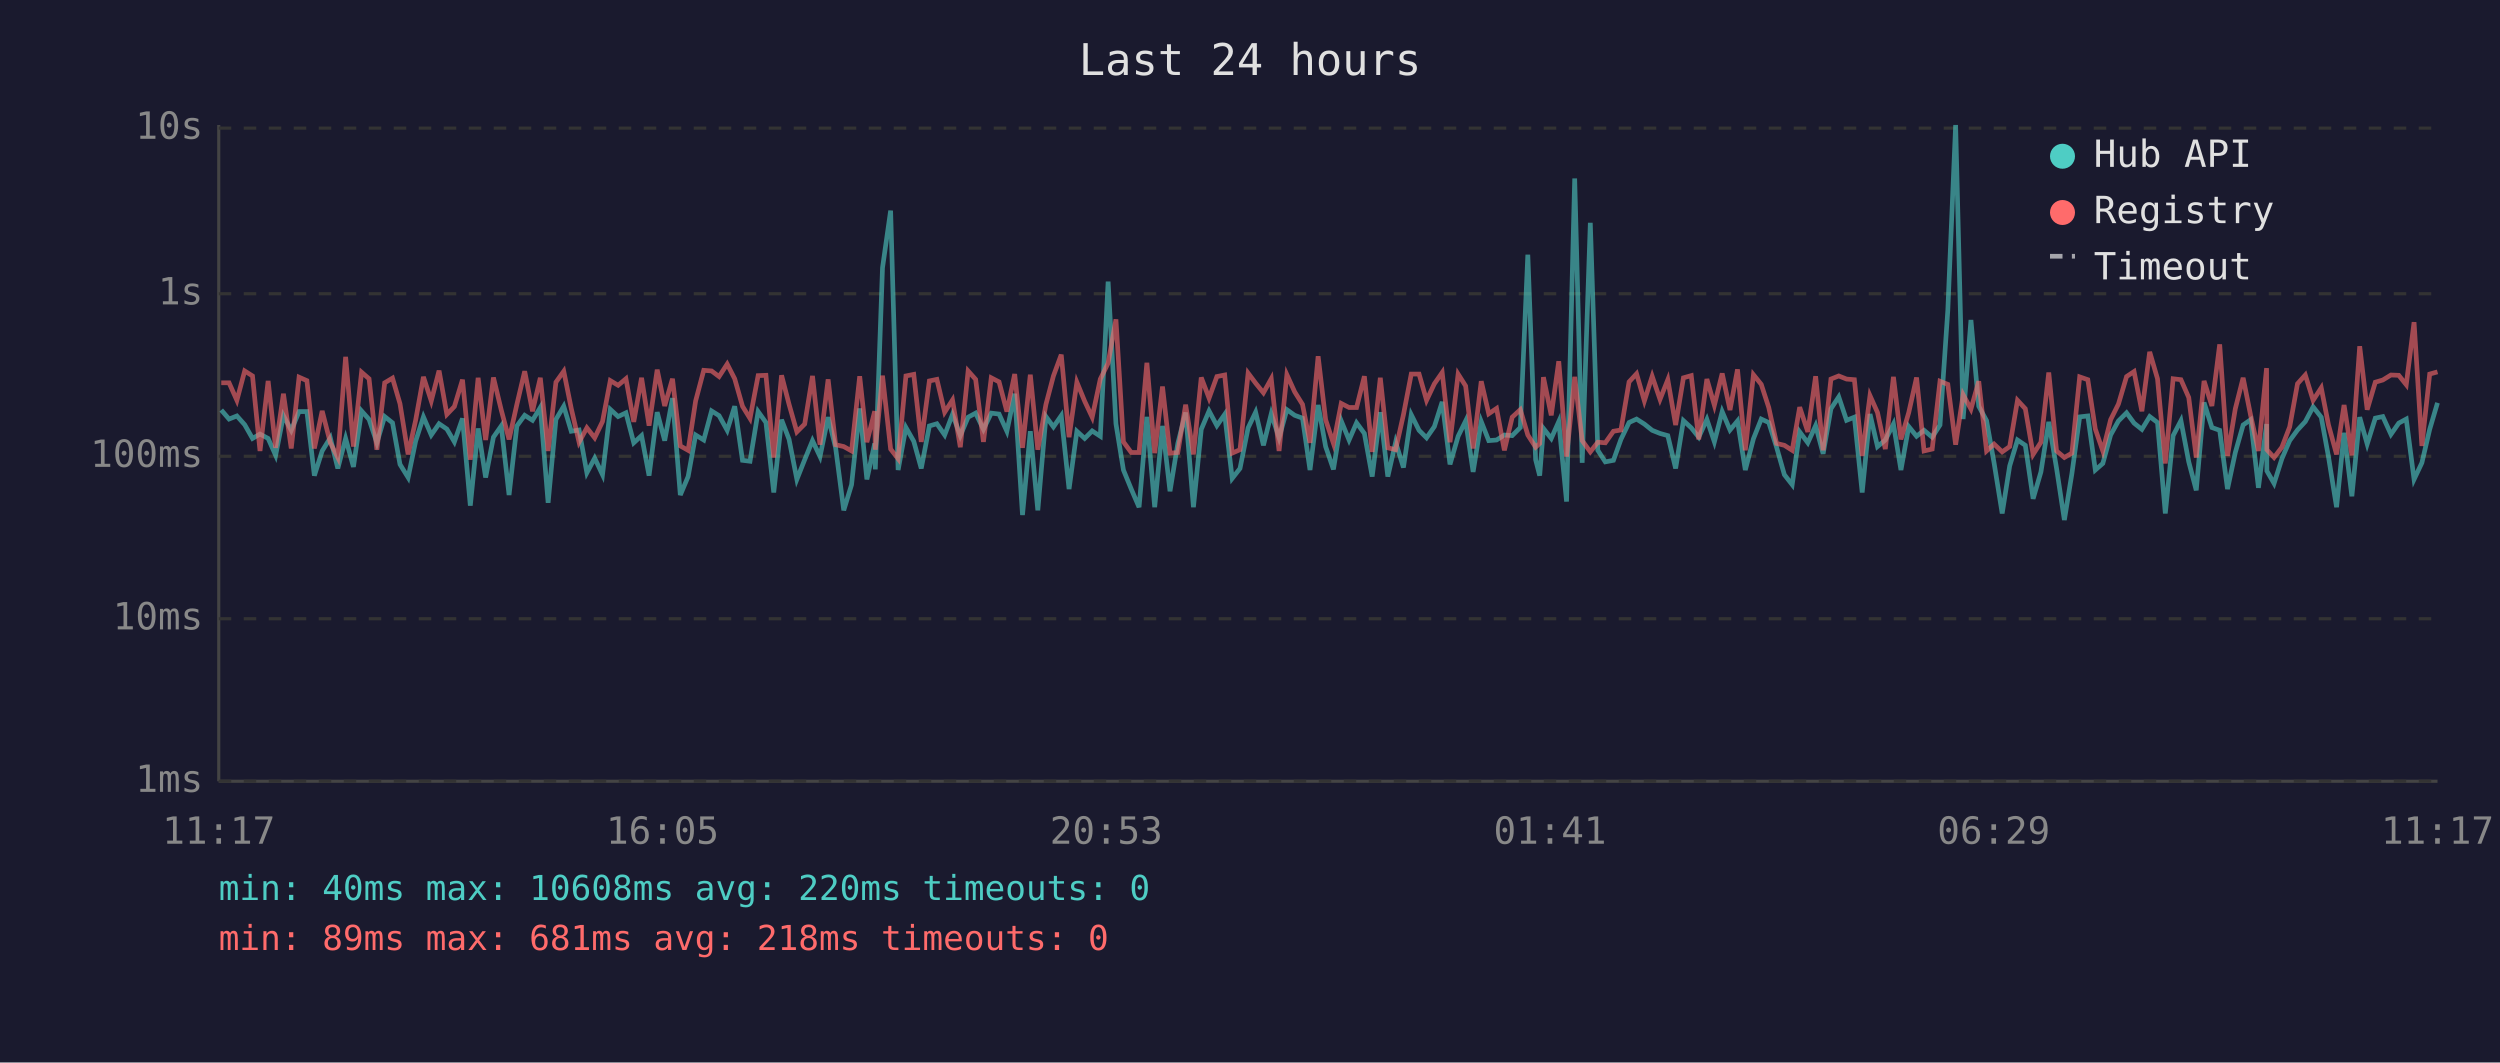
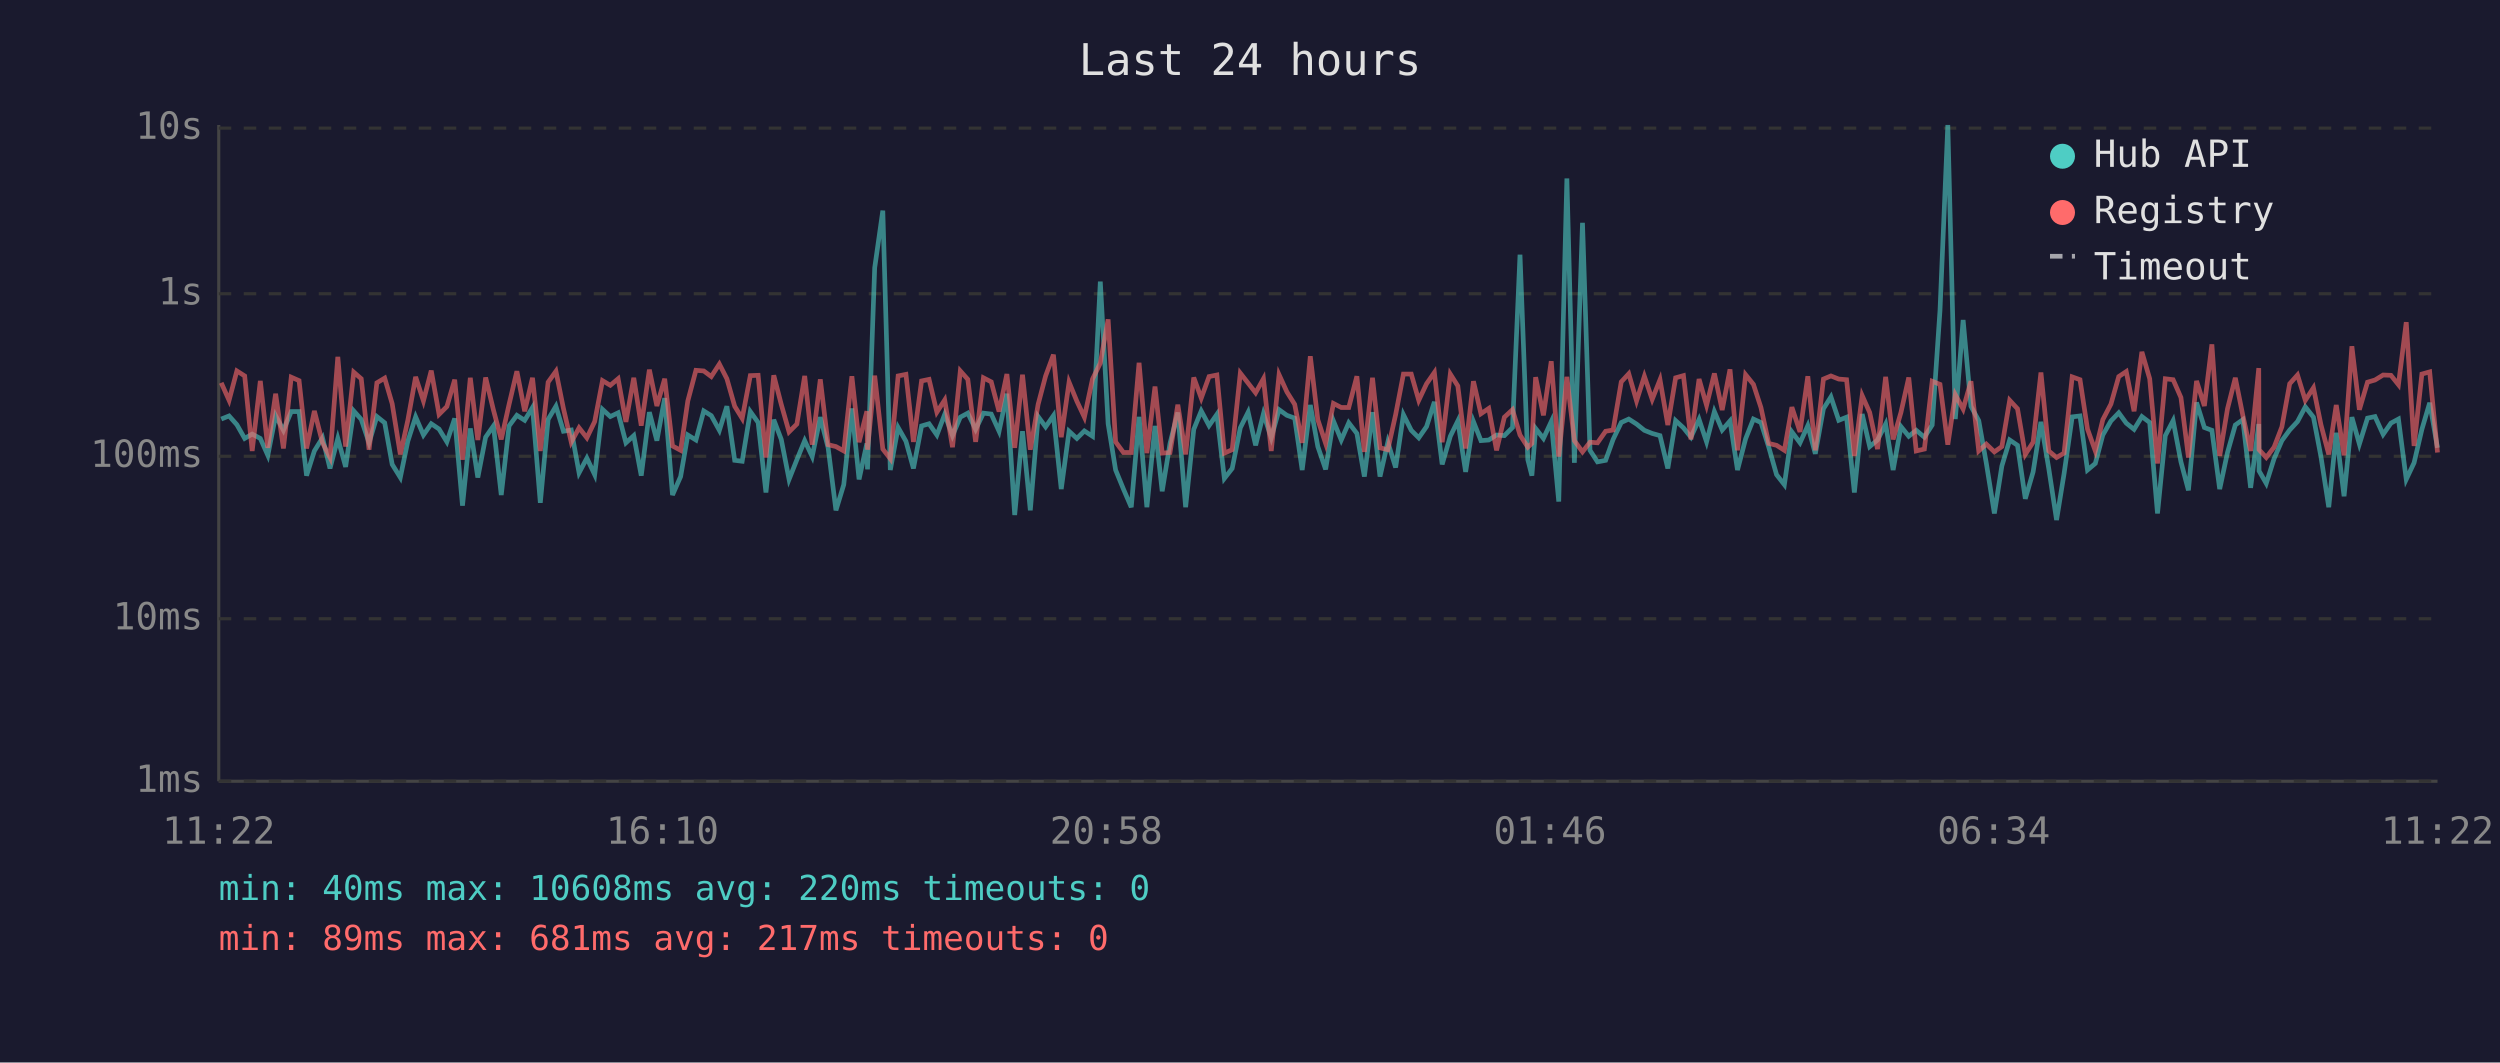
<svg xmlns="http://www.w3.org/2000/svg" viewBox="0 0 800 340" font-family="monospace" font-size="12">
  <rect width="800" height="340" fill="#1a1a2e" />
  <text x="400" y="24" fill="#e0e0e0" font-size="14" text-anchor="middle">Last 24 hours</text>
  <line x1="70" y1="40" x2="70" y2="250" stroke="#444" stroke-width="1" />
  <line x1="70" y1="250" x2="780" y2="250" stroke="#444" stroke-width="1" />
  <line x1="70" y1="250" x2="780" y2="250" stroke="#333" stroke-width="1" stroke-dasharray="4" />
  <text x="65" y="250" fill="#888" text-anchor="end" dominant-baseline="middle">1ms</text>
  <line x1="70" y1="198" x2="780" y2="198" stroke="#333" stroke-width="1" stroke-dasharray="4" />
  <text x="65" y="198" fill="#888" text-anchor="end" dominant-baseline="middle">10ms</text>
  <line x1="70" y1="146" x2="780" y2="146" stroke="#333" stroke-width="1" stroke-dasharray="4" />
  <text x="65" y="146" fill="#888" text-anchor="end" dominant-baseline="middle">100ms</text>
  <line x1="70" y1="94" x2="780" y2="94" stroke="#333" stroke-width="1" stroke-dasharray="4" />
  <text x="65" y="94" fill="#888" text-anchor="end" dominant-baseline="middle">1s</text>
  <line x1="70" y1="41" x2="780" y2="41" stroke="#333" stroke-width="1" stroke-dasharray="4" />
  <text x="65" y="41" fill="#888" text-anchor="end" dominant-baseline="middle">10s</text>
-   <text x="70" y="270" fill="#888" text-anchor="middle">11:17</text>
-   <text x="212" y="270" fill="#888" text-anchor="middle">16:05</text>
-   <text x="354" y="270" fill="#888" text-anchor="middle">20:53</text>
-   <text x="496" y="270" fill="#888" text-anchor="middle">01:41</text>
-   <text x="638" y="270" fill="#888" text-anchor="middle">06:29</text>
-   <text x="780" y="270" fill="#888" text-anchor="middle">11:17</text>
-   <polyline points="70.8,131.2 73.3,134.1 75.8,133.1 78.3,135.9 80.8,140.3 83.2,138.9 85.8,140.3 88.2,145.7 90.7,133.0 93.2,137.7 95.7,131.7 98.2,131.7 100.6,152.2 103.1,144.3 105.7,140.1 108.1,149.9 110.6,140.3 113.1,149.4 115.7,131.5 118.1,134.2 120.6,141.7 123.1,133.3 125.6,135.3 128.0,148.6 130.6,152.8 133.0,141.2 135.5,133.4 138.0,139.2 140.5,135.6 143.0,137.3 145.4,141.4 148.0,133.9 150.5,161.8 153.0,137.1 155.4,152.8 157.9,139.9 160.4,136.3 162.9,158.4 165.4,136.3 167.9,132.9 170.4,134.5 172.9,130.4 175.4,160.9 177.9,134.2 180.4,130.0 182.8,138.0 185.3,137.6 187.8,151.3 190.3,146.6 192.8,151.9 195.3,131.0 197.8,133.3 200.3,132.1 202.8,141.7 205.3,139.4 207.7,152.2 210.3,131.9 212.7,141.0 215.2,127.4 217.7,158.4 220.2,152.5 222.6,139.2 225.2,140.8 227.7,131.5 230.1,133.0 232.7,137.7 235.1,130.0 237.6,147.3 240.0,147.6 242.6,131.7 245.1,135.2 247.6,157.6 250.1,134.3 252.5,140.6 255.0,153.4 257.5,147.1 260.0,141.0 262.4,146.1 265.0,133.5 267.4,143.3 270.0,163.3 272.5,155.1 275.1,130.7 277.4,153.4 279.9,141.9 280.1,150.2 282.4,85.7 285.0,67.4 287.4,150.4 289.9,136.8 292.4,141.2 294.8,149.9 297.4,136.3 299.8,135.6 302.3,139.2 304.8,132.6 307.3,139.4 309.8,133.5 312.2,132.2 314.7,137.4 317.2,132.2 319.7,132.5 322.2,138.0 324.7,126.0 327.2,164.8 329.7,138.0 332.1,163.3 334.7,133.3 337.1,136.6 339.6,133.0 342.1,156.5 344.6,138.0 347.1,140.3 349.5,137.9 352.1,139.6 354.6,90.1 357.1,135.6 359.5,150.4 362.0,156.5 364.5,162.3 367.0,133.4 369.5,162.3 372.0,136.3 374.4,157.2 376.9,141.9 379.4,132.0 381.9,162.3 384.4,137.4 386.9,131.5 389.4,136.2 391.9,132.6 394.3,153.1 396.8,149.9 399.4,136.9 401.8,131.9 404.3,142.5 406.8,132.4 409.3,140.1 411.8,131.1 414.3,132.9 416.8,133.8 419.2,150.4 421.8,129.6 424.2,142.9 426.7,150.2 429.2,134.7 431.7,140.8 434.1,135.3 436.6,138.7 439.1,152.5 441.7,131.9 444.1,152.5 446.6,141.5 449.1,149.6 451.6,132.7 454.1,137.7 456.5,140.1 459.0,136.5 461.5,128.6 464.0,148.6 466.6,139.6 469.0,134.7 471.4,151.0 474.0,134.9 476.4,141.0 478.9,140.8 481.4,139.2 483.9,139.4 486.5,136.8 488.9,81.5 491.4,147.1 492.7,152.2 493.9,137.1 496.4,140.3 498.8,134.9 501.3,160.5 503.9,57.1 506.3,148.1 508.9,71.3 511.3,144.1 513.7,147.8 516.3,147.3 518.7,140.6 521.3,135.2 523.7,134.1 526.2,135.7 528.7,137.7 531.2,138.7 533.7,139.4 536.2,149.9 538.7,134.6 541.2,136.9 543.6,139.9 546.2,134.2 548.6,141.4 551.1,131.7 553.6,137.6 556.0,134.7 558.5,150.4 561.1,140.4 563.6,134.1 566.0,135.2 568.5,143.1 571.0,151.9 573.5,155.1 575.9,138.2 578.5,141.7 581.0,136.2 583.4,145.2 585.9,130.8 588.4,127.0 590.9,134.5 593.4,133.5 595.9,157.6 598.4,132.5 600.8,142.9 603.3,140.8 605.9,135.7 608.3,150.4 610.8,136.5 613.3,139.6 615.7,137.7 618.3,139.9 620.8,136.0 623.3,99.3 625.8,40.0 628.2,134.1 630.7,102.4 633.2,130.0 635.7,134.6 638.1,148.1 640.7,164.3 643.1,149.1 645.6,140.8 648.1,142.5 650.6,159.6 653.1,151.0 655.6,135.0 658.1,149.9 660.6,166.4 663.0,151.6 665.5,133.4 668.1,133.1 670.5,150.4 672.9,148.3 675.4,139.2 677.9,134.7 680.5,132.1 682.9,135.4 685.4,137.4 687.9,133.3 690.4,135.2 692.9,164.3 695.4,139.4 697.9,134.6 700.4,147.8 702.8,156.9 705.3,128.8 707.8,136.8 710.3,137.7 712.8,156.5 715.3,144.8 717.8,136.0 720.2,134.3 722.7,156.1 725.3,135.7 725.4,150.7 727.7,154.7 730.2,146.8 732.7,141.0 735.2,137.6 737.7,134.9 740.2,130.2 742.8,133.5 745.1,146.1 747.7,162.3 750.1,138.5 752.6,158.8 755.1,133.5 757.5,142.1 760.1,133.8 762.5,133.3 765.1,139.0 767.6,135.4 770.0,134.1 772.5,153.4 775.0,148.1 777.5,137.4 780.0,128.9" fill="none" stroke="#4ecdc4" stroke-width="1.5" opacity="0.6" />
-   <polyline points="70.8,122.5 73.3,122.5 75.8,128.1 78.3,118.7 80.8,120.3 83.2,144.3 85.8,121.9 88.2,143.3 90.7,126.0 93.2,143.5 95.7,120.7 98.2,121.8 100.6,143.5 103.1,131.5 105.7,141.7 108.1,146.4 110.6,114.2 113.1,142.9 115.7,119.1 118.1,121.2 120.6,143.9 123.1,122.5 125.6,121.0 128.0,129.2 130.6,145.4 133.0,134.5 135.5,120.6 138.0,128.3 140.5,118.6 143.0,132.6 145.4,130.1 148.0,121.5 150.5,147.1 153.0,120.9 155.4,140.8 157.9,120.8 160.4,131.2 162.9,140.6 165.4,129.4 167.9,118.8 170.4,131.6 172.9,120.9 175.4,144.3 177.9,122.3 180.4,118.8 182.8,130.7 185.3,141.5 187.8,136.9 190.3,140.1 192.8,134.9 195.3,121.8 197.8,123.3 200.3,121.2 202.8,135.0 205.3,120.9 207.7,136.2 210.3,118.3 212.7,129.9 215.2,121.2 217.7,142.7 220.2,144.1 222.6,128.3 225.2,118.5 227.7,118.7 230.1,120.5 232.7,116.5 235.1,121.2 237.6,130.0 240.0,133.9 242.6,120.2 245.1,120.1 247.6,146.4 250.1,120.1 252.5,129.4 255.0,138.2 257.5,135.7 260.0,120.3 262.4,142.3 265.0,121.4 267.4,142.3 270.0,142.9 272.5,144.3 275.1,120.4 277.4,141.5 279.9,131.6 280.1,143.9 282.4,120.2 285.0,143.7 287.4,146.8 289.9,120.3 292.4,119.8 294.8,141.4 297.4,121.9 299.8,121.4 302.3,131.9 304.8,128.0 307.3,143.1 309.8,118.7 312.2,121.4 314.7,141.4 317.2,120.9 319.7,122.2 322.2,131.7 324.7,119.7 327.2,143.3 329.7,119.9 332.1,143.9 334.7,129.4 337.1,120.3 339.6,113.5 342.1,139.9 344.6,122.3 347.1,128.4 349.5,133.5 352.1,121.3 354.6,116.2 357.1,102.2 359.5,141.4 362.0,144.8 364.5,144.8 367.0,116.1 369.5,145.0 372.0,123.7 374.4,145.0 376.9,144.8 379.4,129.5 381.9,145.4 384.4,120.8 386.9,127.4 389.4,120.5 391.9,120.0 394.3,145.0 396.8,143.9 399.4,119.4 401.8,122.6 404.3,125.7 406.8,121.2 409.3,144.3 411.8,119.9 414.3,125.4 416.8,129.4 419.2,141.7 421.8,114.0 424.2,134.3 426.7,141.9 429.2,129.1 431.7,130.4 434.1,130.4 436.6,120.4 439.1,144.6 441.7,120.9 444.1,143.3 446.6,143.9 449.1,132.7 451.6,119.7 454.1,119.7 456.5,128.1 459.0,122.8 461.5,119.2 464.0,141.5 466.6,119.7 469.0,123.5 471.4,143.5 474.0,122.0 476.4,132.4 478.9,130.7 481.4,144.1 483.9,133.5 486.5,131.1 488.9,139.2 491.4,143.1 492.7,141.9 493.9,120.7 496.4,132.9 498.8,115.6 501.3,146.1 503.9,120.6 506.3,141.0 508.9,144.6 511.3,141.5 513.7,141.7 516.3,138.0 518.7,137.6 521.3,122.2 523.7,119.6 526.2,128.3 528.7,120.4 531.2,127.8 533.7,121.5 536.2,136.0 538.7,120.9 541.2,120.2 543.6,140.6 546.2,121.3 548.6,129.7 551.1,119.5 553.6,131.2 556.0,118.2 558.5,144.1 561.1,119.9 563.6,123.0 566.0,130.4 568.5,141.9 571.0,142.5 573.5,144.1 575.9,130.3 578.5,138.2 581.0,120.4 583.4,144.1 585.9,121.3 588.4,120.3 590.9,121.3 593.4,121.5 595.9,145.9 598.4,126.6 600.8,132.0 603.3,143.7 605.9,120.6 608.3,140.6 610.8,132.0 613.3,120.8 615.7,144.3 618.3,143.7 620.8,122.0 623.3,123.0 625.8,142.3 628.2,126.3 630.7,130.9 633.2,122.0 635.7,144.3 638.1,142.1 640.7,144.6 643.1,142.9 645.6,128.1 648.1,130.8 650.6,145.4 653.1,141.5 655.6,119.2 658.1,144.3 660.6,146.4 663.0,145.0 665.5,120.6 668.1,121.5 670.5,137.3 672.9,144.3 675.4,134.3 677.9,129.3 680.5,120.5 682.9,118.9 685.4,131.6 687.9,112.6 690.4,121.2 692.9,148.3 695.4,121.2 697.9,121.5 700.4,127.2 702.8,146.4 705.3,121.9 707.8,129.9 710.3,110.2 712.8,145.9 715.3,130.8 717.8,120.9 720.2,132.9 722.7,144.3 725.3,117.8 725.4,143.9 727.7,146.4 730.2,143.1 732.7,136.6 735.2,122.8 737.7,120.0 740.2,128.1 742.8,124.1 745.1,135.9 747.7,145.4 750.1,129.6 752.6,145.7 755.1,110.8 757.5,131.1 760.1,122.3 762.5,121.6 765.1,120.0 767.6,120.1 770.0,123.1 772.5,103.1 775.0,142.7 777.5,119.7 780.0,119.0" fill="none" stroke="#ff6b6b" stroke-width="1.5" opacity="0.6" />
+   <text x="70" y="270" fill="#888" text-anchor="middle">11:22</text>
+   <text x="212" y="270" fill="#888" text-anchor="middle">16:10</text>
+   <text x="354" y="270" fill="#888" text-anchor="middle">20:58</text>
+   <text x="496" y="270" fill="#888" text-anchor="middle">01:46</text>
+   <text x="638" y="270" fill="#888" text-anchor="middle">06:34</text>
+   <text x="780" y="270" fill="#888" text-anchor="middle">11:22</text>
+   <polyline points="70.8,134.1 73.3,133.1 75.8,135.9 78.3,140.3 80.7,138.9 83.3,140.3 85.7,145.7 88.2,133.0 90.7,137.7 93.2,131.7 95.7,131.7 98.1,152.2 100.6,144.3 103.2,140.1 105.6,149.9 108.1,140.3 110.6,149.4 113.2,131.5 115.6,134.2 118.1,141.7 120.6,133.3 123.1,135.3 125.5,148.6 128.1,152.8 130.5,141.2 133.0,133.4 135.5,139.2 138.0,135.6 140.5,137.3 143.0,141.4 145.5,133.9 148.0,161.8 150.5,137.1 152.9,152.8 155.4,139.9 157.9,136.3 160.4,158.4 162.9,136.3 165.4,132.9 167.9,134.5 170.4,130.4 172.9,160.9 175.4,134.2 177.9,130.0 180.3,138.0 182.8,137.6 185.3,151.3 187.8,146.6 190.3,151.9 192.8,131.0 195.3,133.3 197.8,132.1 200.3,141.7 202.8,139.4 205.2,152.2 207.8,131.9 210.2,141.0 212.7,127.4 215.2,158.4 217.8,152.5 220.1,139.2 222.7,140.8 225.2,131.5 227.6,133.0 230.2,137.7 232.6,130.0 235.1,147.3 237.5,147.6 240.1,131.7 242.6,135.2 245.1,157.6 247.6,134.3 250.0,140.6 252.5,153.4 255.0,147.1 257.5,141.0 259.9,146.1 262.5,133.5 265.0,143.3 267.5,163.3 270.0,155.1 272.6,130.7 274.9,153.4 277.4,141.9 277.6,150.2 279.9,85.7 282.5,67.4 284.9,150.4 287.4,136.8 289.9,141.2 292.3,149.9 294.9,136.3 297.3,135.6 299.8,139.2 302.3,132.6 304.8,139.4 307.3,133.5 309.7,132.2 312.2,137.4 314.7,132.2 317.2,132.5 319.7,138.0 322.2,126.0 324.7,164.8 327.2,138.0 329.7,163.3 332.2,133.3 334.6,136.6 337.1,133.0 339.6,156.5 342.1,138.0 344.6,140.3 347.0,137.9 349.6,139.6 352.1,90.1 354.6,135.6 357.0,150.4 359.5,156.5 362.0,162.3 364.5,133.4 367.0,162.3 369.6,136.3 371.9,157.2 374.4,141.9 376.9,132.0 379.4,162.3 382.0,137.4 384.4,131.5 386.9,136.2 389.4,132.6 391.8,153.1 394.3,149.9 396.9,136.9 399.4,131.9 401.8,142.5 404.3,132.4 406.8,140.1 409.3,131.1 411.8,132.9 414.3,133.8 416.7,150.4 419.3,129.6 421.7,142.9 424.2,150.2 426.7,134.7 429.2,140.8 431.6,135.3 434.2,138.7 436.6,152.5 439.2,131.9 441.6,152.5 444.1,141.5 446.6,149.6 449.1,132.7 451.6,137.7 454.0,140.1 456.5,136.5 459.0,128.6 461.5,148.6 464.1,139.6 466.5,134.7 469.0,151.0 471.5,134.9 473.9,141.0 476.4,140.8 478.9,139.2 481.4,139.4 484.0,136.8 486.4,81.5 488.9,147.1 490.2,152.2 491.4,137.1 493.9,140.3 496.4,134.9 498.8,160.5 501.4,57.1 503.8,148.1 506.4,71.3 508.8,144.1 511.2,147.8 513.8,147.3 516.2,140.6 518.8,135.2 521.2,134.1 523.7,135.7 526.2,137.7 528.7,138.7 531.2,139.4 533.7,149.9 536.2,134.6 538.7,136.9 541.1,139.9 543.7,134.2 546.1,141.4 548.6,131.7 551.1,137.6 553.6,134.7 556.0,150.4 558.6,140.4 561.1,134.1 563.5,135.2 566.0,143.1 568.5,151.9 571.0,155.1 573.4,138.2 576.0,141.7 578.5,136.2 580.9,145.2 583.5,130.8 585.9,127.0 588.4,134.5 590.9,133.5 593.4,157.6 595.9,132.5 598.3,142.9 600.8,140.8 603.4,135.7 605.8,150.4 608.3,136.5 610.8,139.6 613.2,137.7 615.8,139.9 618.3,136.0 620.8,99.3 623.3,40.0 625.7,134.1 628.2,102.4 630.7,130.0 633.2,134.6 635.6,148.1 638.2,164.3 640.6,149.1 643.1,140.8 645.6,142.5 648.1,159.6 650.6,151.0 653.1,135.0 655.6,149.9 658.1,166.4 660.5,151.6 663.1,133.4 665.6,133.1 668.0,150.4 670.5,148.3 672.9,139.2 675.5,134.7 678.0,132.1 680.4,135.4 682.9,137.4 685.4,133.3 687.9,135.2 690.4,164.3 692.9,139.4 695.4,134.6 697.9,147.8 700.3,156.9 702.9,128.8 705.4,136.8 707.8,137.7 710.3,156.5 712.8,144.8 715.3,136.0 717.7,134.3 720.2,156.1 722.8,135.7 722.9,150.7 725.2,154.7 727.7,146.8 730.2,141.0 732.7,137.6 735.2,134.9 737.7,130.2 740.3,133.5 742.7,146.1 745.2,162.3 747.6,138.5 750.1,158.8 752.6,133.5 755.0,142.1 757.6,133.8 760.0,133.3 762.6,139.0 765.1,135.4 767.5,134.1 770.0,153.4 772.5,148.1 775.0,137.4 777.5,128.9 780.0,143.3" fill="none" stroke="#4ecdc4" stroke-width="1.5" opacity="0.6" />
+   <polyline points="70.8,122.5 73.3,128.1 75.8,118.7 78.3,120.3 80.7,144.3 83.3,121.9 85.7,143.3 88.2,126.0 90.7,143.5 93.2,120.7 95.7,121.8 98.1,143.5 100.6,131.5 103.2,141.7 105.6,146.4 108.1,114.2 110.6,142.9 113.2,119.1 115.6,121.2 118.1,143.9 120.6,122.5 123.1,121.0 125.5,129.2 128.1,145.4 130.5,134.5 133.0,120.6 135.5,128.3 138.0,118.6 140.5,132.6 143.0,130.1 145.5,121.5 148.0,147.1 150.5,120.9 152.9,140.8 155.4,120.8 157.9,131.2 160.4,140.6 162.9,129.4 165.4,118.8 167.9,131.6 170.4,120.9 172.9,144.3 175.4,122.3 177.9,118.8 180.3,130.7 182.8,141.5 185.3,136.9 187.8,140.1 190.3,134.9 192.8,121.8 195.3,123.3 197.8,121.2 200.3,135.0 202.8,120.9 205.2,136.2 207.8,118.3 210.2,129.9 212.7,121.2 215.2,142.7 217.8,144.1 220.1,128.3 222.7,118.5 225.2,118.7 227.6,120.5 230.2,116.5 232.6,121.2 235.1,130.0 237.5,133.9 240.1,120.2 242.6,120.1 245.1,146.4 247.6,120.1 250.0,129.4 252.5,138.2 255.0,135.7 257.5,120.3 259.9,142.3 262.5,121.4 265.0,142.3 267.5,142.9 270.0,144.3 272.6,120.4 274.9,141.5 277.4,131.6 277.6,143.9 279.9,120.2 282.5,143.7 284.9,146.8 287.4,120.3 289.9,119.8 292.3,141.4 294.9,121.9 297.3,121.4 299.8,131.9 302.3,128.0 304.8,143.1 307.3,118.7 309.7,121.4 312.2,141.4 314.7,120.9 317.2,122.2 319.7,131.7 322.2,119.7 324.7,143.3 327.2,119.9 329.7,143.9 332.2,129.4 334.6,120.3 337.1,113.5 339.6,139.9 342.1,122.3 344.6,128.4 347.0,133.5 349.6,121.3 352.1,116.2 354.6,102.2 357.0,141.4 359.5,144.8 362.0,144.8 364.5,116.1 367.0,145.0 369.6,123.7 371.9,145.0 374.4,144.8 376.9,129.5 379.4,145.4 382.0,120.8 384.4,127.4 386.9,120.5 389.4,120.0 391.8,145.0 394.3,143.9 396.9,119.4 399.4,122.6 401.8,125.7 404.3,121.2 406.8,144.3 409.3,119.9 411.8,125.4 414.3,129.4 416.7,141.7 419.3,114.0 421.7,134.3 424.2,141.9 426.7,129.1 429.2,130.4 431.6,130.4 434.2,120.4 436.6,144.6 439.2,120.9 441.6,143.3 444.1,143.9 446.6,132.7 449.1,119.7 451.6,119.7 454.0,128.1 456.5,122.8 459.0,119.2 461.5,141.5 464.1,119.7 466.5,123.5 469.0,143.5 471.5,122.0 473.9,132.4 476.4,130.7 478.9,144.1 481.4,133.5 484.0,131.1 486.4,139.2 488.9,143.1 490.2,141.9 491.4,120.7 493.9,132.9 496.4,115.6 498.8,146.1 501.4,120.6 503.8,141.0 506.4,144.6 508.8,141.5 511.2,141.7 513.8,138.0 516.2,137.6 518.8,122.2 521.2,119.6 523.7,128.3 526.2,120.4 528.7,127.8 531.2,121.5 533.7,136.0 536.2,120.9 538.7,120.2 541.1,140.6 543.7,121.3 546.1,129.7 548.6,119.5 551.1,131.2 553.6,118.2 556.0,144.1 558.6,119.9 561.1,123.0 563.5,130.4 566.0,141.9 568.5,142.5 571.0,144.1 573.4,130.3 576.0,138.2 578.5,120.4 580.9,144.1 583.5,121.3 585.9,120.3 588.4,121.3 590.9,121.5 593.4,145.9 595.9,126.6 598.3,132.0 600.8,143.7 603.4,120.6 605.8,140.6 608.3,132.0 610.8,120.8 613.2,144.3 615.8,143.7 618.3,122.0 620.8,123.0 623.3,142.3 625.7,126.3 628.2,130.9 630.7,122.0 633.2,144.3 635.6,142.1 638.2,144.6 640.6,142.9 643.1,128.1 645.6,130.8 648.1,145.4 650.6,141.5 653.1,119.2 655.6,144.3 658.1,146.4 660.5,145.0 663.1,120.6 665.6,121.5 668.0,137.3 670.5,144.3 672.9,134.3 675.5,129.3 678.0,120.5 680.4,118.9 682.9,131.6 685.4,112.6 687.9,121.2 690.4,148.3 692.9,121.2 695.4,121.5 697.9,127.2 700.3,146.4 702.9,121.9 705.4,129.9 707.8,110.2 710.3,145.9 712.8,130.8 715.3,120.9 717.7,132.9 720.2,144.3 722.8,117.8 722.9,143.9 725.2,146.4 727.7,143.1 730.2,136.6 732.7,122.8 735.2,120.0 737.7,128.1 740.3,124.1 742.7,135.9 745.2,145.4 747.6,129.6 750.1,145.7 752.6,110.8 755.0,131.1 757.6,122.3 760.0,121.6 762.6,120.0 765.1,120.1 767.5,123.1 770.0,103.1 772.5,142.7 775.0,119.7 777.5,119.0 780.0,144.8" fill="none" stroke="#ff6b6b" stroke-width="1.5" opacity="0.6" />
  <circle cx="660" cy="50" r="4" fill="#4ecdc4" />
  <text x="670" y="50" fill="#e0e0e0" dominant-baseline="middle">Hub API</text>
  <circle cx="660" cy="68" r="4" fill="#ff6b6b" />
  <text x="670" y="68" fill="#e0e0e0" dominant-baseline="middle">Registry</text>
  <line x1="656" y1="82" x2="664" y2="82" stroke="#e0e0e0" stroke-width="1.5" stroke-dasharray="4,3" opacity="0.7" />
  <text x="670" y="86" fill="#e0e0e0" dominant-baseline="middle">Timeout</text>
  <text x="70" y="288" fill="#4ecdc4" font-size="11">min: 40ms  max: 10608ms  avg: 220ms  timeouts: 0</text>
-   <text x="70" y="304" fill="#ff6b6b" font-size="11">min: 89ms  max: 681ms  avg: 218ms  timeouts: 0</text>
+   <text x="70" y="304" fill="#ff6b6b" font-size="11">min: 89ms  max: 681ms  avg: 217ms  timeouts: 0</text>
</svg>
